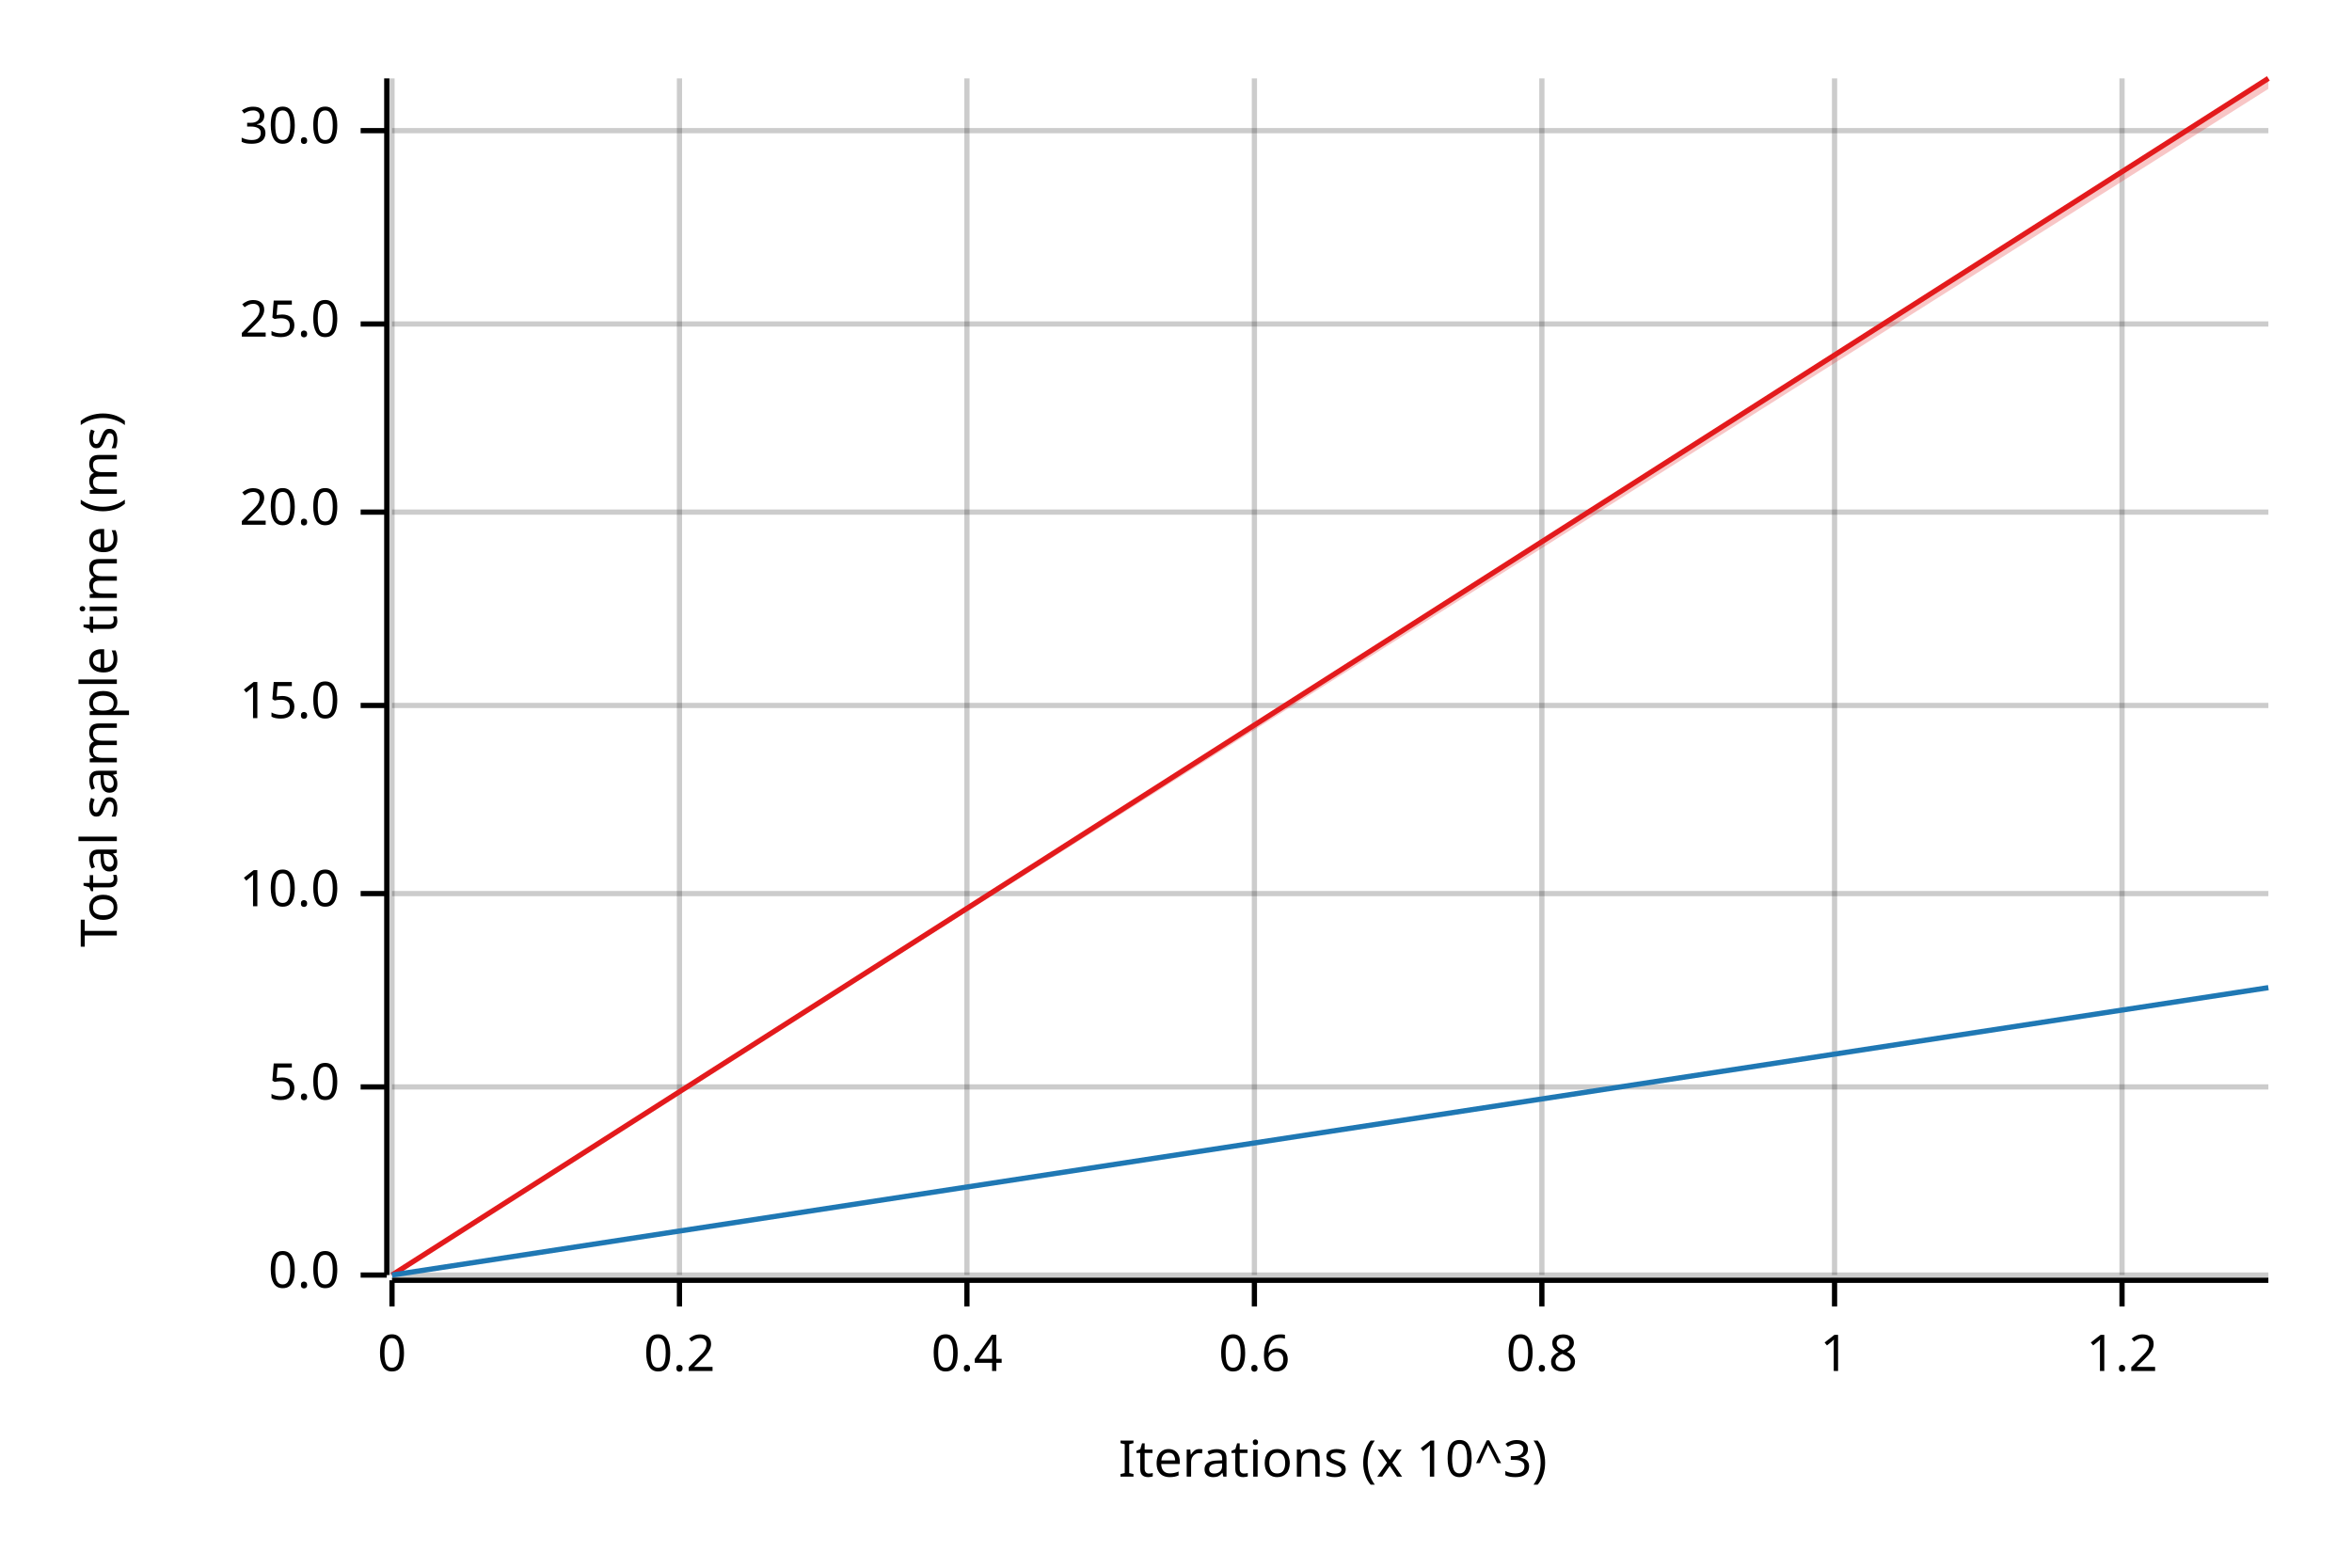
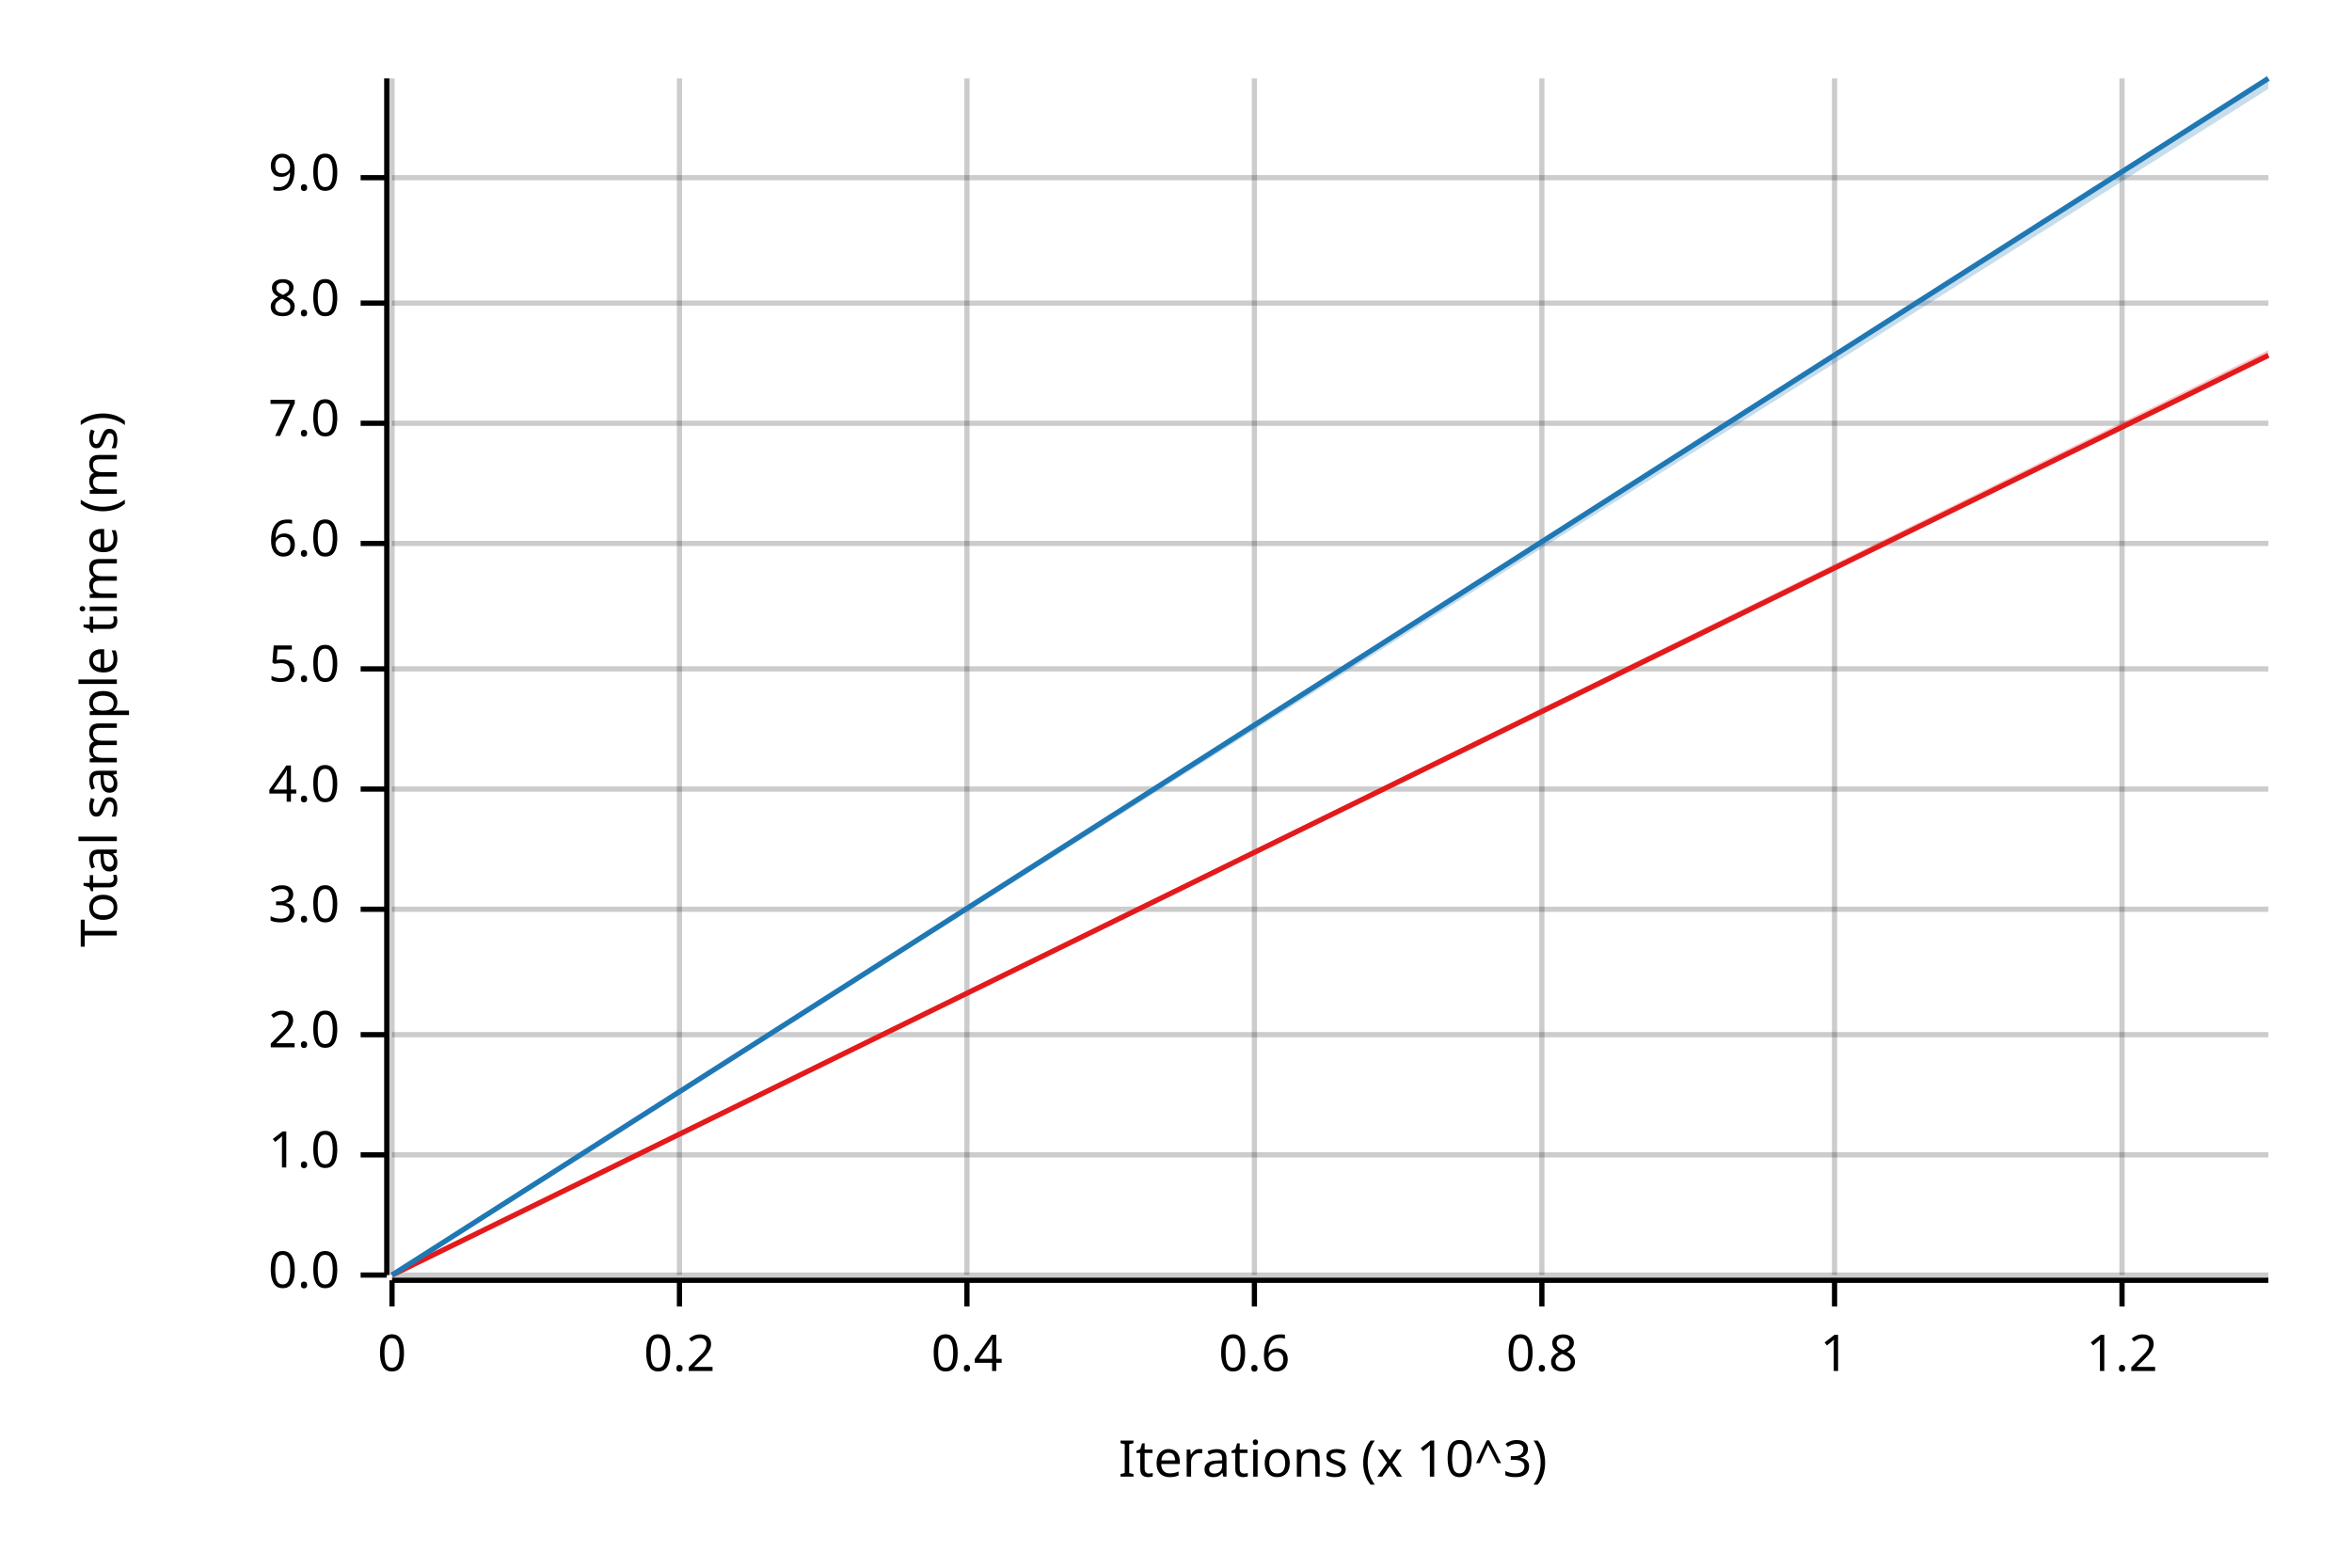
<svg xmlns="http://www.w3.org/2000/svg" width="450" height="300" viewBox="0 0 450 300">
  <text x="15" y="130" dy="0.76em" text-anchor="middle" font-family="sans-serif" font-size="9.677" opacity="1" fill="#000000" transform="rotate(270, 15, 130)">
Total sample time (ms)
</text>
  <text x="255" y="285" dy="-0.5ex" text-anchor="middle" font-family="sans-serif" font-size="9.677" opacity="1" fill="#000000">
Iterations (x 10^3)
</text>
  <line opacity="0.2" stroke="#000000" stroke-width="1" x1="75" y1="244" x2="75" y2="15" />
  <line opacity="0.2" stroke="#000000" stroke-width="1" x1="130" y1="244" x2="130" y2="15" />
  <line opacity="0.2" stroke="#000000" stroke-width="1" x1="185" y1="244" x2="185" y2="15" />
  <line opacity="0.2" stroke="#000000" stroke-width="1" x1="240" y1="244" x2="240" y2="15" />
  <line opacity="0.2" stroke="#000000" stroke-width="1" x1="295" y1="244" x2="295" y2="15" />
  <line opacity="0.2" stroke="#000000" stroke-width="1" x1="351" y1="244" x2="351" y2="15" />
  <line opacity="0.2" stroke="#000000" stroke-width="1" x1="406" y1="244" x2="406" y2="15" />
  <line opacity="0.2" stroke="#000000" stroke-width="1" x1="75" y1="244" x2="434" y2="244" />
-   <line opacity="0.2" stroke="#000000" stroke-width="1" x1="75" y1="208" x2="434" y2="208" />
-   <line opacity="0.2" stroke="#000000" stroke-width="1" x1="75" y1="171" x2="434" y2="171" />
-   <line opacity="0.2" stroke="#000000" stroke-width="1" x1="75" y1="135" x2="434" y2="135" />
-   <line opacity="0.2" stroke="#000000" stroke-width="1" x1="75" y1="98" x2="434" y2="98" />
-   <line opacity="0.2" stroke="#000000" stroke-width="1" x1="75" y1="62" x2="434" y2="62" />
-   <line opacity="0.2" stroke="#000000" stroke-width="1" x1="75" y1="25" x2="434" y2="25" />
+   <line opacity="0.2" stroke="#000000" stroke-width="1" x1="75" y1="221" x2="434" y2="221" />
+   <line opacity="0.2" stroke="#000000" stroke-width="1" x1="75" y1="198" x2="434" y2="198" />
+   <line opacity="0.2" stroke="#000000" stroke-width="1" x1="75" y1="174" x2="434" y2="174" />
+   <line opacity="0.2" stroke="#000000" stroke-width="1" x1="75" y1="151" x2="434" y2="151" />
+   <line opacity="0.2" stroke="#000000" stroke-width="1" x1="75" y1="128" x2="434" y2="128" />
+   <line opacity="0.2" stroke="#000000" stroke-width="1" x1="75" y1="104" x2="434" y2="104" />
+   <line opacity="0.2" stroke="#000000" stroke-width="1" x1="75" y1="81" x2="434" y2="81" />
+   <line opacity="0.2" stroke="#000000" stroke-width="1" x1="75" y1="58" x2="434" y2="58" />
+   <line opacity="0.2" stroke="#000000" stroke-width="1" x1="75" y1="34" x2="434" y2="34" />
  <polyline fill="none" opacity="1" stroke="#000000" stroke-width="1" points="74,15 74,244 " />
  <text x="65" y="244" dy="0.5ex" text-anchor="end" font-family="sans-serif" font-size="9.677" opacity="1" fill="#000000">
0.0
</text>
  <polyline fill="none" opacity="1" stroke="#000000" stroke-width="1" points="69,244 74,244 " />
-   <text x="65" y="208" dy="0.5ex" text-anchor="end" font-family="sans-serif" font-size="9.677" opacity="1" fill="#000000">
+   <text x="65" y="221" dy="0.5ex" text-anchor="end" font-family="sans-serif" font-size="9.677" opacity="1" fill="#000000">
+ 1.0
+ </text>
+   <polyline fill="none" opacity="1" stroke="#000000" stroke-width="1" points="69,221 74,221 " />
+   <text x="65" y="198" dy="0.5ex" text-anchor="end" font-family="sans-serif" font-size="9.677" opacity="1" fill="#000000">
+ 2.0
+ </text>
+   <polyline fill="none" opacity="1" stroke="#000000" stroke-width="1" points="69,198 74,198 " />
+   <text x="65" y="174" dy="0.5ex" text-anchor="end" font-family="sans-serif" font-size="9.677" opacity="1" fill="#000000">
+ 3.0
+ </text>
+   <polyline fill="none" opacity="1" stroke="#000000" stroke-width="1" points="69,174 74,174 " />
+   <text x="65" y="151" dy="0.5ex" text-anchor="end" font-family="sans-serif" font-size="9.677" opacity="1" fill="#000000">
+ 4.0
+ </text>
+   <polyline fill="none" opacity="1" stroke="#000000" stroke-width="1" points="69,151 74,151 " />
+   <text x="65" y="128" dy="0.5ex" text-anchor="end" font-family="sans-serif" font-size="9.677" opacity="1" fill="#000000">
5.0
</text>
-   <polyline fill="none" opacity="1" stroke="#000000" stroke-width="1" points="69,208 74,208 " />
-   <text x="65" y="171" dy="0.5ex" text-anchor="end" font-family="sans-serif" font-size="9.677" opacity="1" fill="#000000">
- 10.0
+   <polyline fill="none" opacity="1" stroke="#000000" stroke-width="1" points="69,128 74,128 " />
+   <text x="65" y="104" dy="0.5ex" text-anchor="end" font-family="sans-serif" font-size="9.677" opacity="1" fill="#000000">
+ 6.0
</text>
-   <polyline fill="none" opacity="1" stroke="#000000" stroke-width="1" points="69,171 74,171 " />
-   <text x="65" y="135" dy="0.5ex" text-anchor="end" font-family="sans-serif" font-size="9.677" opacity="1" fill="#000000">
- 15.0
+   <polyline fill="none" opacity="1" stroke="#000000" stroke-width="1" points="69,104 74,104 " />
+   <text x="65" y="81" dy="0.5ex" text-anchor="end" font-family="sans-serif" font-size="9.677" opacity="1" fill="#000000">
+ 7.0
</text>
-   <polyline fill="none" opacity="1" stroke="#000000" stroke-width="1" points="69,135 74,135 " />
-   <text x="65" y="98" dy="0.5ex" text-anchor="end" font-family="sans-serif" font-size="9.677" opacity="1" fill="#000000">
- 20.0
+   <polyline fill="none" opacity="1" stroke="#000000" stroke-width="1" points="69,81 74,81 " />
+   <text x="65" y="58" dy="0.5ex" text-anchor="end" font-family="sans-serif" font-size="9.677" opacity="1" fill="#000000">
+ 8.0
</text>
-   <polyline fill="none" opacity="1" stroke="#000000" stroke-width="1" points="69,98 74,98 " />
-   <text x="65" y="62" dy="0.5ex" text-anchor="end" font-family="sans-serif" font-size="9.677" opacity="1" fill="#000000">
- 25.0
+   <polyline fill="none" opacity="1" stroke="#000000" stroke-width="1" points="69,58 74,58 " />
+   <text x="65" y="34" dy="0.5ex" text-anchor="end" font-family="sans-serif" font-size="9.677" opacity="1" fill="#000000">
+ 9.0
</text>
-   <polyline fill="none" opacity="1" stroke="#000000" stroke-width="1" points="69,62 74,62 " />
-   <text x="65" y="25" dy="0.5ex" text-anchor="end" font-family="sans-serif" font-size="9.677" opacity="1" fill="#000000">
- 30.0
- </text>
-   <polyline fill="none" opacity="1" stroke="#000000" stroke-width="1" points="69,25 74,25 " />
+   <polyline fill="none" opacity="1" stroke="#000000" stroke-width="1" points="69,34 74,34 " />
  <polyline fill="none" opacity="1" stroke="#000000" stroke-width="1" points="75,245 434,245 " />
  <text x="75" y="255" dy="0.76em" text-anchor="middle" font-family="sans-serif" font-size="9.677" opacity="1" fill="#000000">
0
</text>
  <polyline fill="none" opacity="1" stroke="#000000" stroke-width="1" points="75,245 75,250 " />
  <text x="130" y="255" dy="0.76em" text-anchor="middle" font-family="sans-serif" font-size="9.677" opacity="1" fill="#000000">
0.2
</text>
  <polyline fill="none" opacity="1" stroke="#000000" stroke-width="1" points="130,245 130,250 " />
  <text x="185" y="255" dy="0.76em" text-anchor="middle" font-family="sans-serif" font-size="9.677" opacity="1" fill="#000000">
0.4
</text>
  <polyline fill="none" opacity="1" stroke="#000000" stroke-width="1" points="185,245 185,250 " />
  <text x="240" y="255" dy="0.76em" text-anchor="middle" font-family="sans-serif" font-size="9.677" opacity="1" fill="#000000">
0.6
</text>
  <polyline fill="none" opacity="1" stroke="#000000" stroke-width="1" points="240,245 240,250 " />
  <text x="295" y="255" dy="0.76em" text-anchor="middle" font-family="sans-serif" font-size="9.677" opacity="1" fill="#000000">
0.8
</text>
  <polyline fill="none" opacity="1" stroke="#000000" stroke-width="1" points="295,245 295,250 " />
  <text x="351" y="255" dy="0.76em" text-anchor="middle" font-family="sans-serif" font-size="9.677" opacity="1" fill="#000000">
1
</text>
  <polyline fill="none" opacity="1" stroke="#000000" stroke-width="1" points="351,245 351,250 " />
  <text x="406" y="255" dy="0.76em" text-anchor="middle" font-family="sans-serif" font-size="9.677" opacity="1" fill="#000000">
1.2
</text>
  <polyline fill="none" opacity="1" stroke="#000000" stroke-width="1" points="406,245 406,250 " />
-   <polyline fill="none" opacity="1" stroke="#E31A1C" stroke-width="1" points="75,244 434,15 " />
-   <polygon opacity="0.25" fill="#E31A1C" points="75,244 434,17 434,15 " />
-   <polyline fill="none" opacity="1" stroke="#1F78B4" stroke-width="1" points="75,244 434,189 " />
-   <polygon opacity="0.25" fill="#1F78B4" points="75,244 434,189 434,189 " />
+   <polyline fill="none" opacity="1" stroke="#E31A1C" stroke-width="1" points="75,244 434,68 " />
+   <polygon opacity="0.25" fill="#E31A1C" points="75,244 434,68 434,67 " />
+   <polyline fill="none" opacity="1" stroke="#1F78B4" stroke-width="1" points="75,244 434,15 " />
+   <polygon opacity="0.25" fill="#1F78B4" points="75,244 434,17 434,15 " />
</svg>
